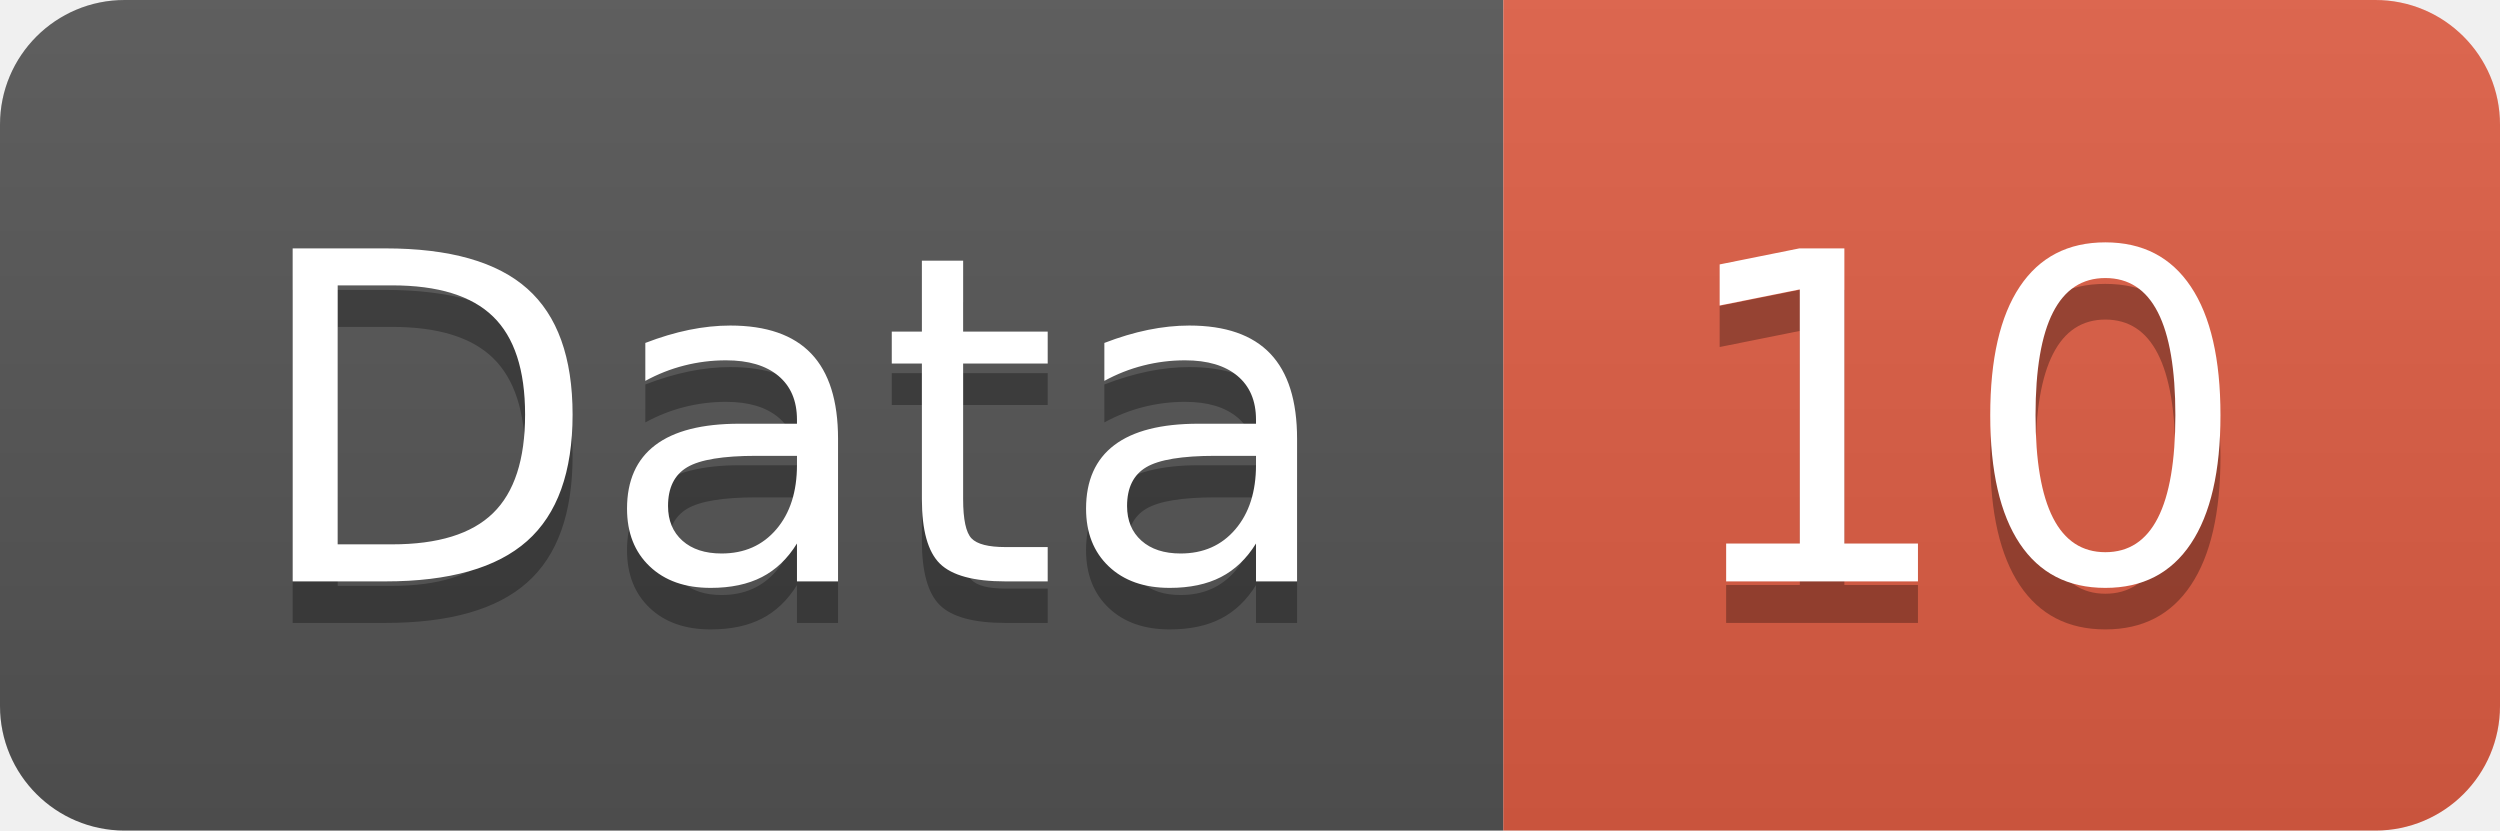
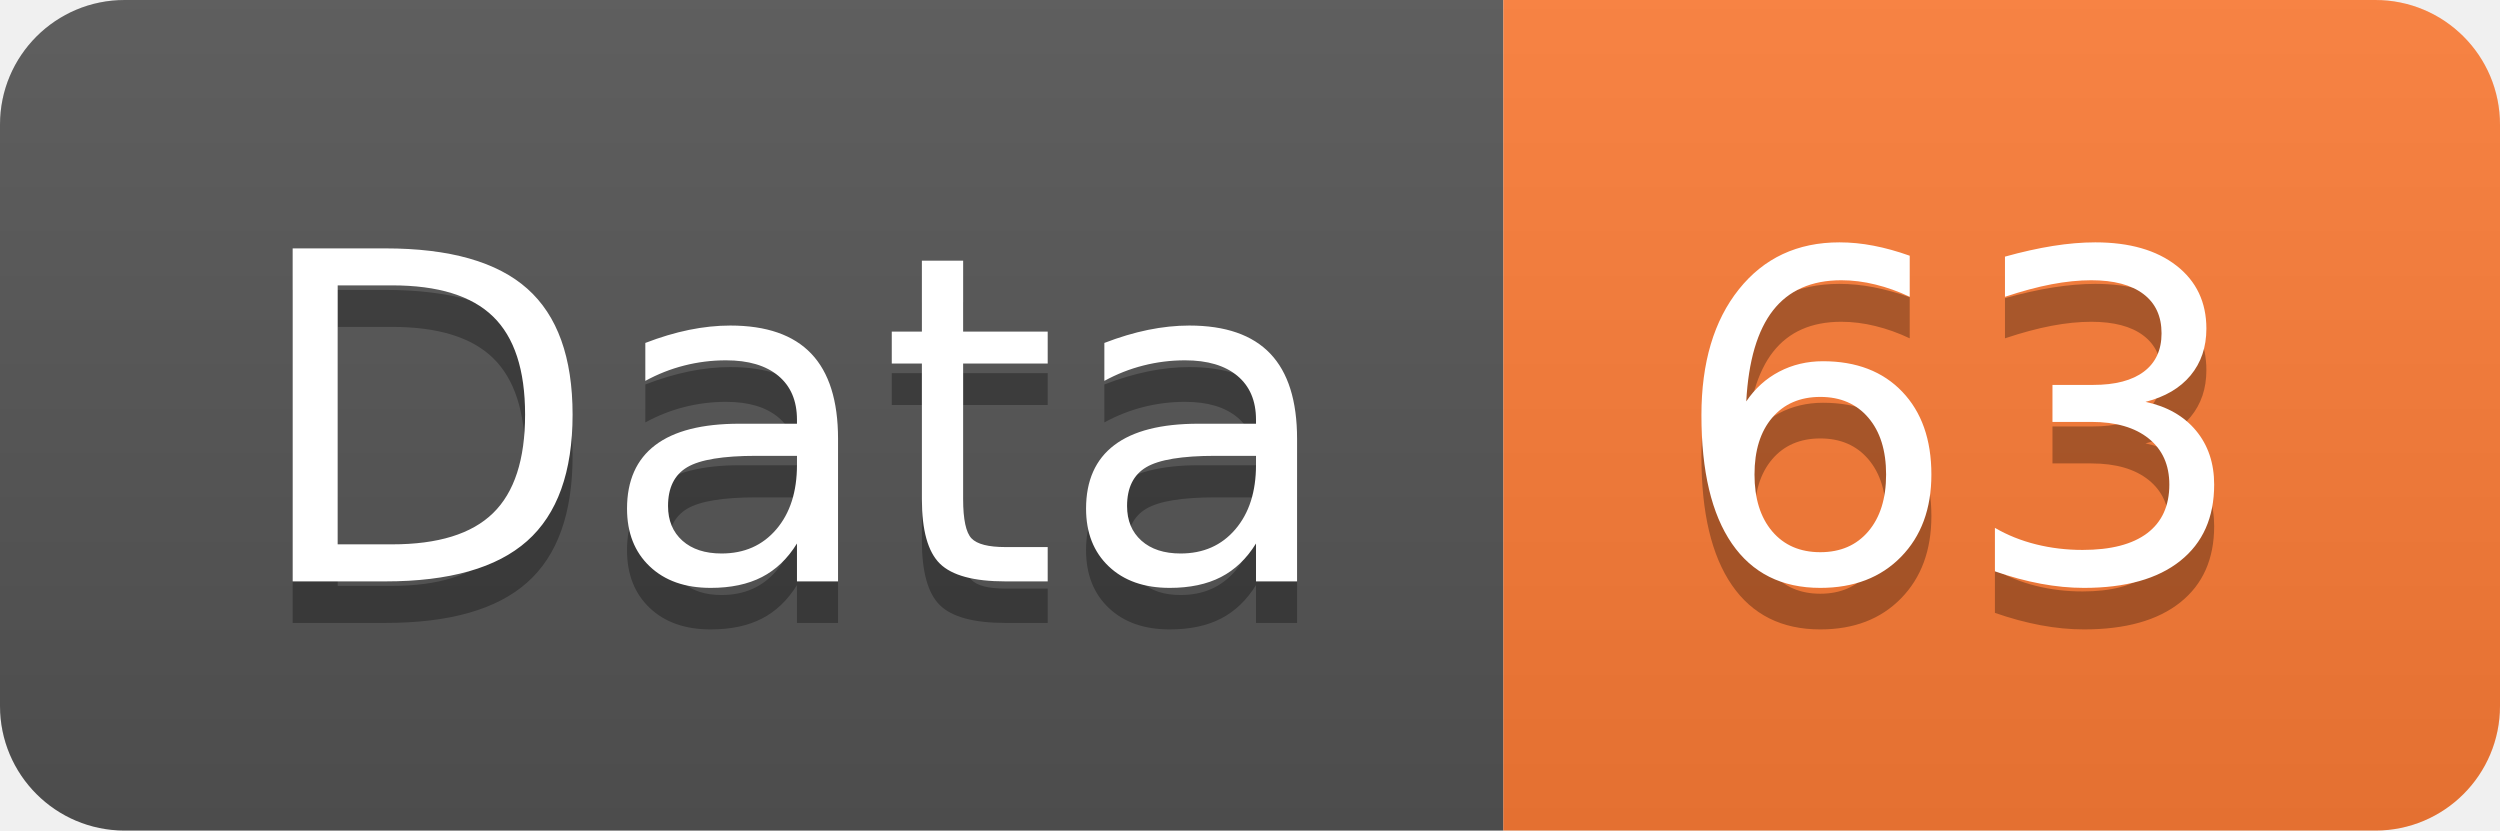
<svg xmlns="http://www.w3.org/2000/svg" width="60.2" height="20">
  <linearGradient id="smooth" x2="0" y2="100%">
    <stop offset="0" stop-color="#bbb" stop-opacity=".1" />
    <stop offset="1" stop-opacity=".1" />
  </linearGradient>
  <clipPath id="round">
    <rect width="60.2" height="20" rx="3" fill="#fff" />
  </clipPath>
  <g clip-path="url(#round)">
    <rect width="36.2" height="20" fill="#555" />
-     <rect x="36.2" width="24.0" height="20" fill="#e05d44" />
+     <rect x="36.2" width="24.0" height="20" fill="#fe7d37" />
    <rect width="60.2" height="20" fill="url(#smooth)" />
  </g>
  <g fill="#fff" text-anchor="middle" font-family="DejaVu Sans,Verdana,Geneva,sans-serif" font-size="110">
    <text x="191.0" y="150" fill="#010101" fill-opacity=".3" transform="scale(0.1)" textLength="262.0" lengthAdjust="spacing">Data</text>
    <text x="191.0" y="140" transform="scale(0.1)" textLength="262.0" lengthAdjust="spacing">Data</text>
-     <text x="472.0" y="150" fill="#010101" fill-opacity=".3" transform="scale(0.1)" textLength="140.0" lengthAdjust="spacing">10</text>
-     <text x="472.0" y="140" transform="scale(0.1)" textLength="140.0" lengthAdjust="spacing">10</text>
+     <text x="472.0" y="150" fill="#010101" fill-opacity=".3" transform="scale(0.1)" textLength="140.0" lengthAdjust="spacing">63</text>
+     <text x="472.0" y="140" transform="scale(0.1)" textLength="140.0" lengthAdjust="spacing">63</text>
  </g>
</svg>
